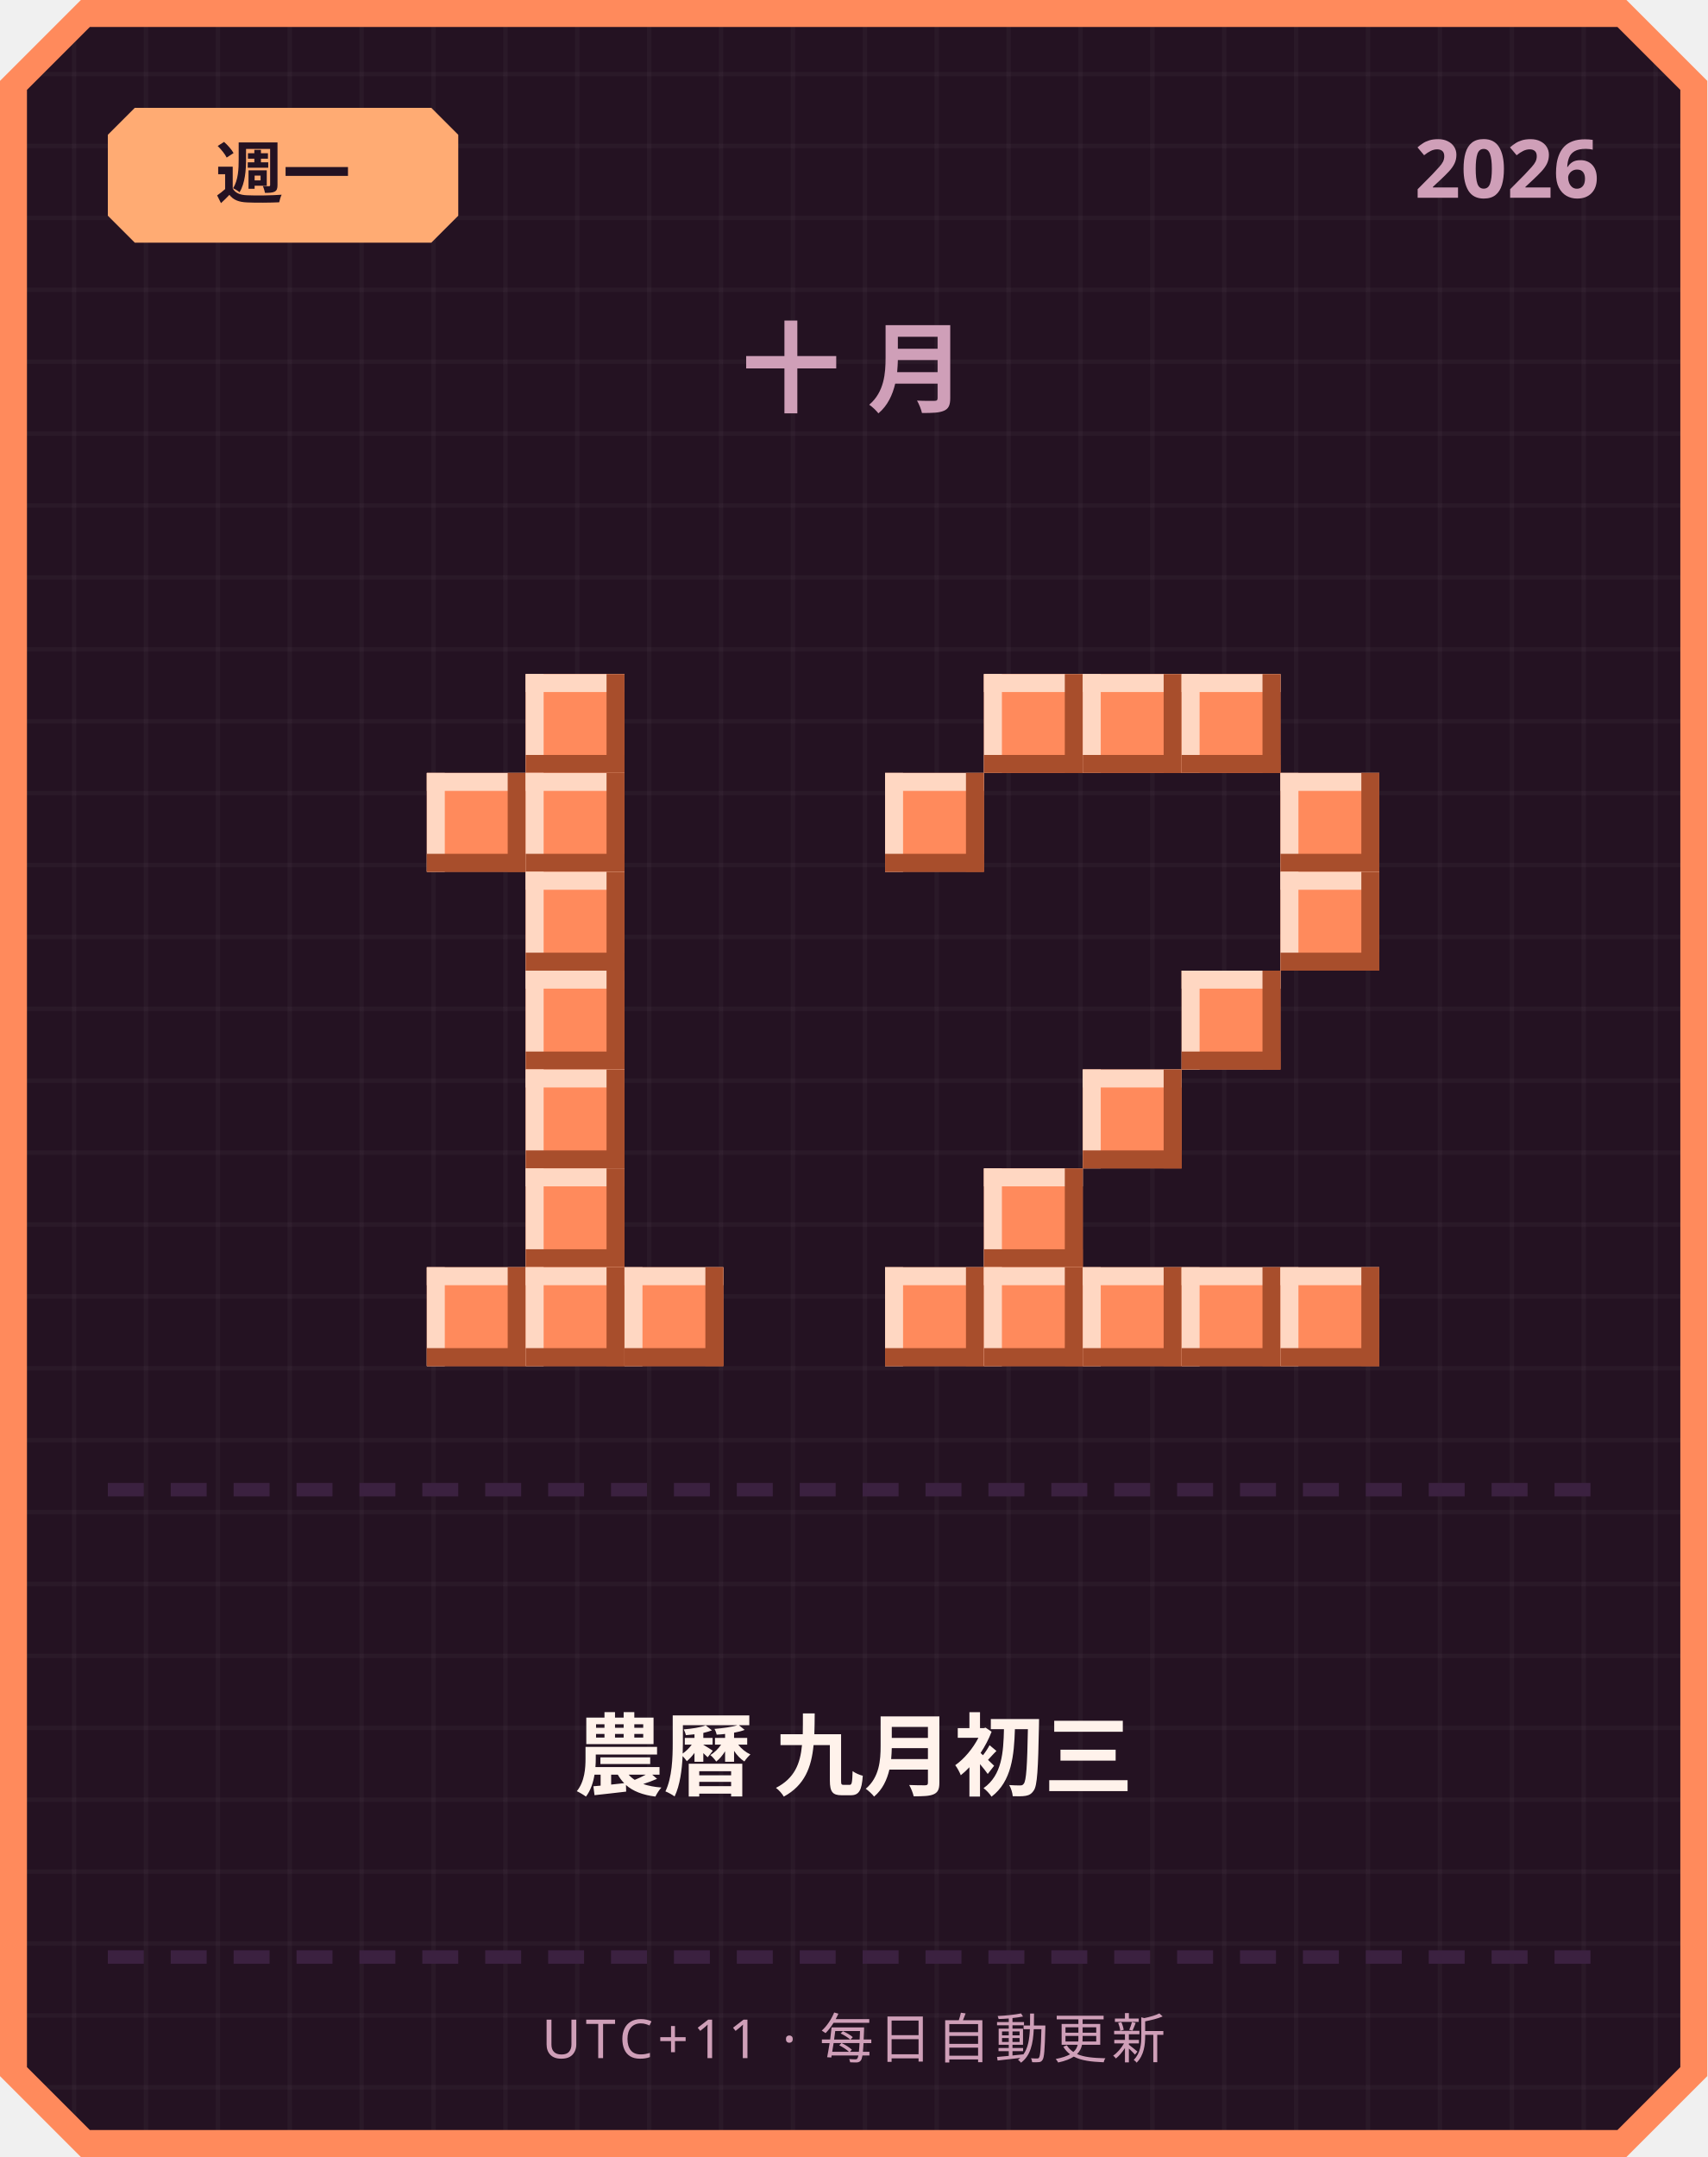
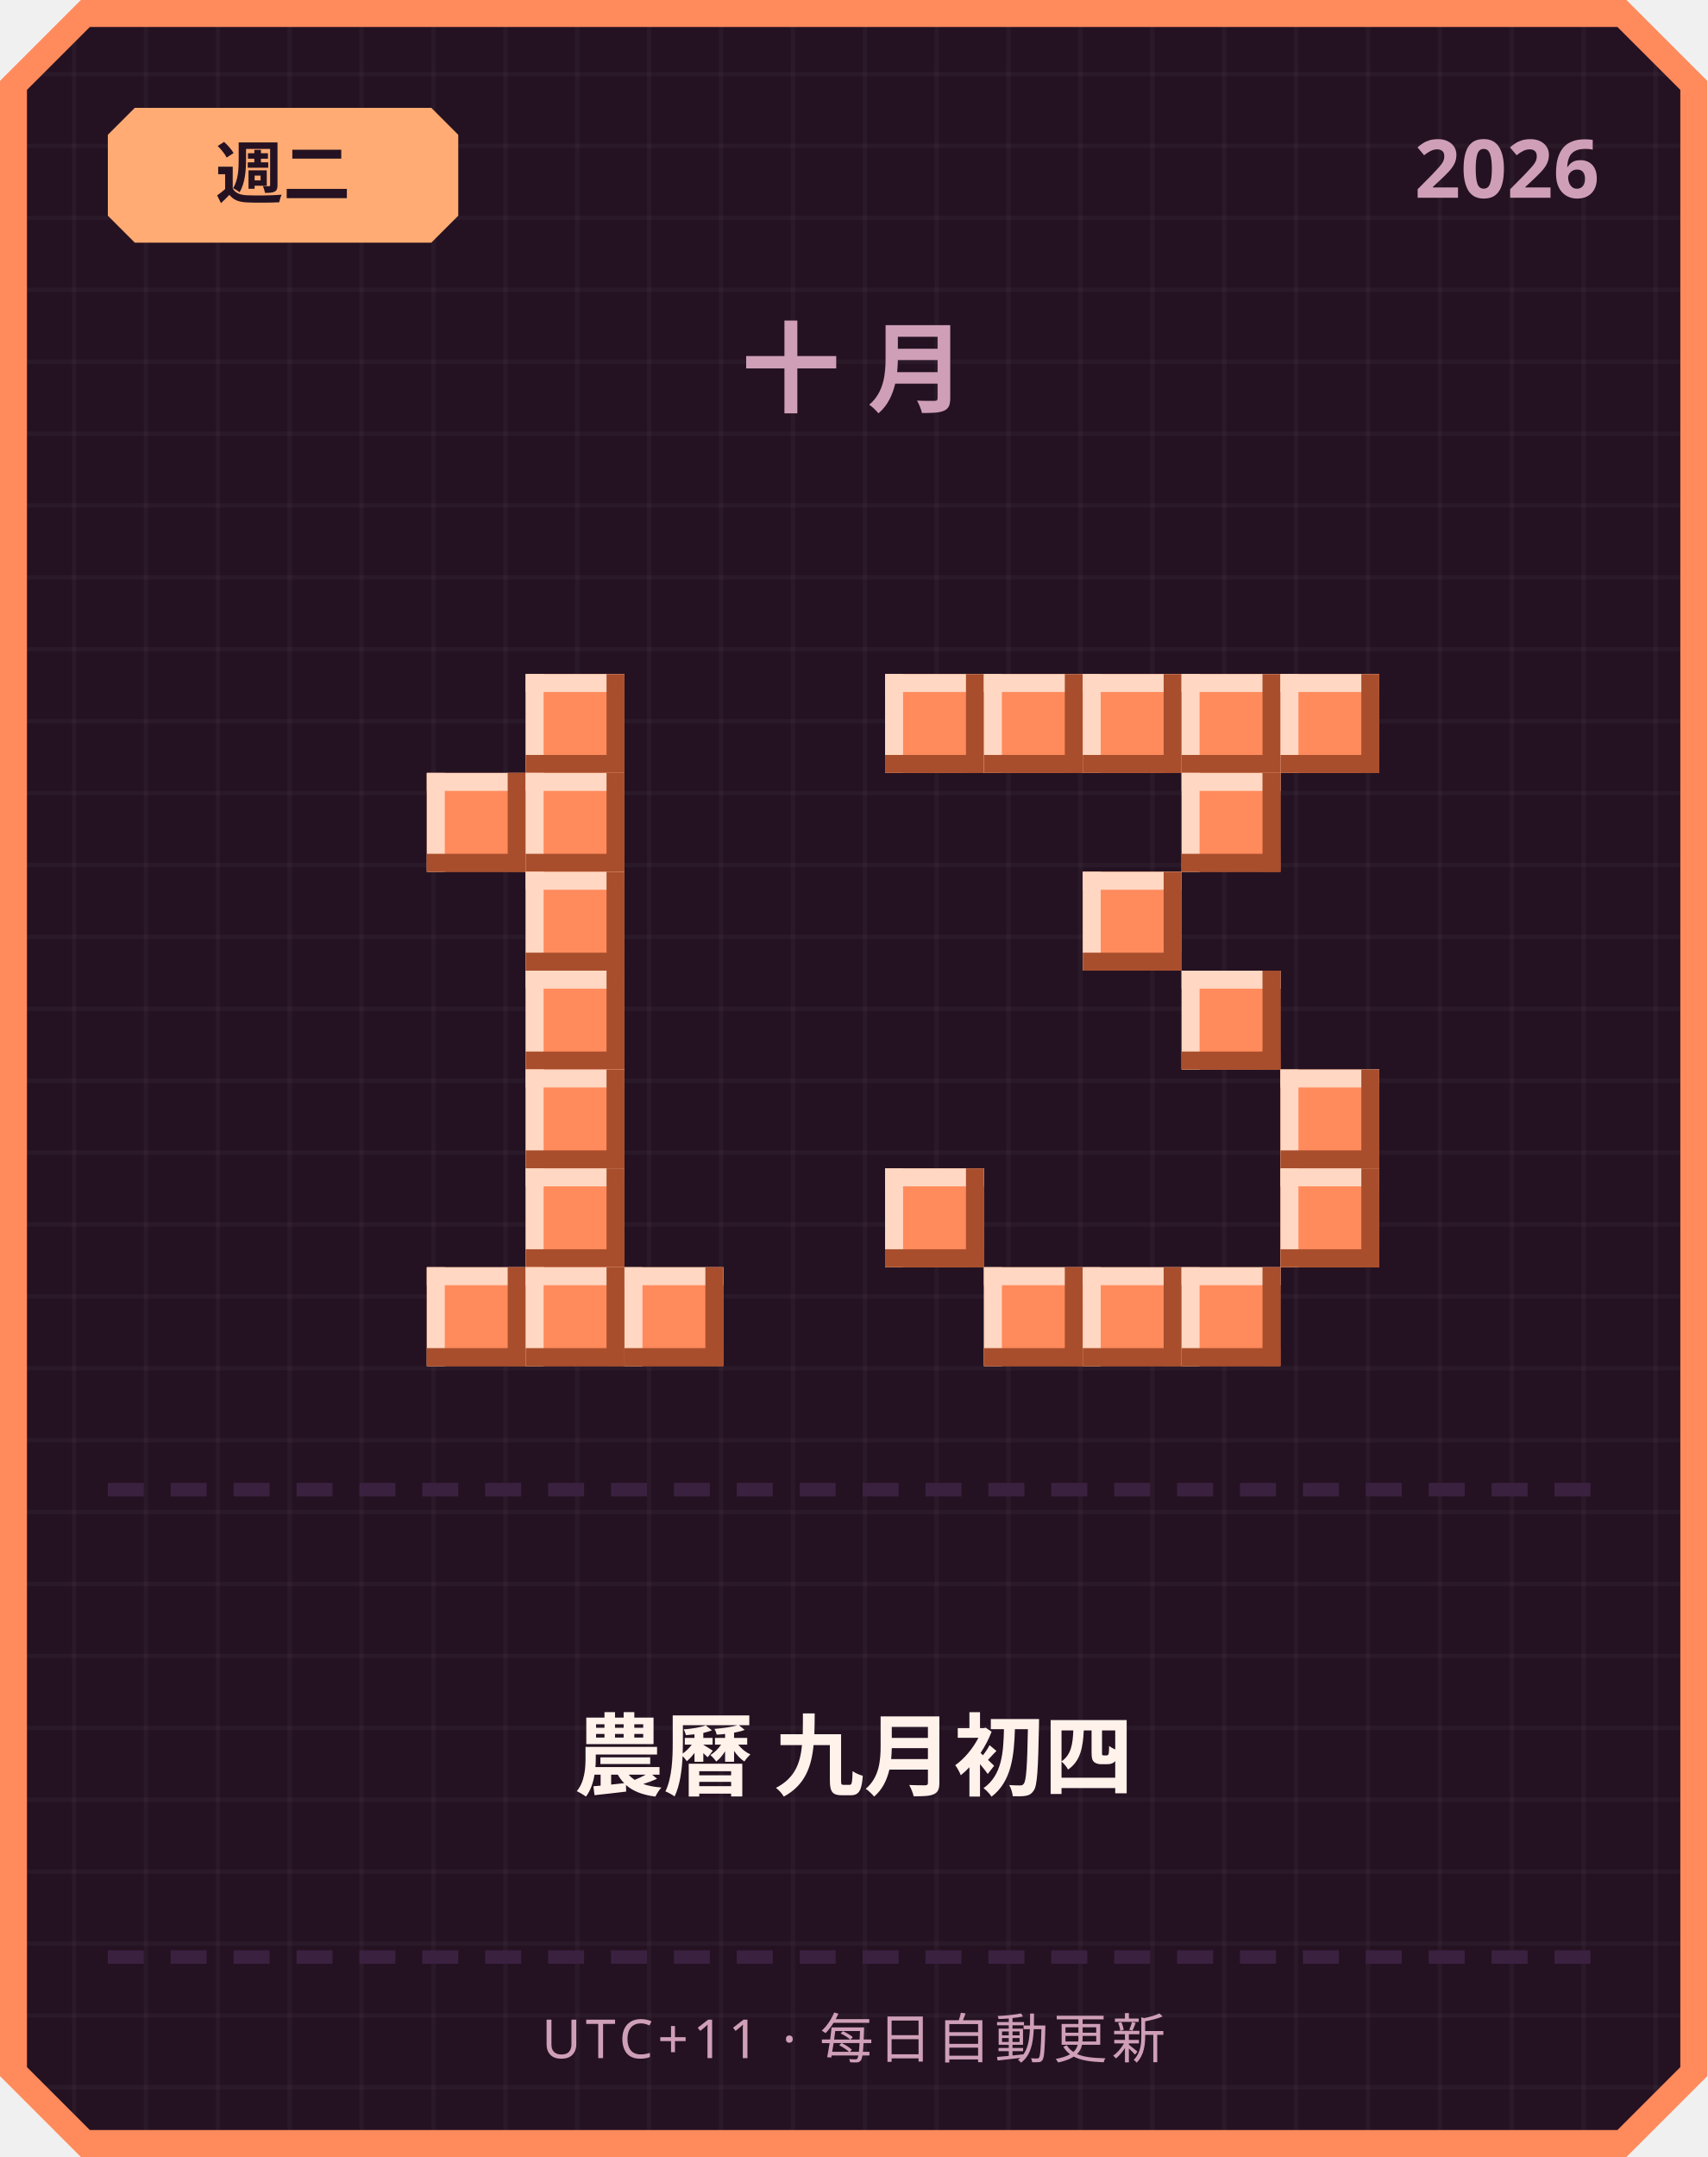
<svg xmlns="http://www.w3.org/2000/svg" width="380" height="480" viewBox="0 0 380 480">
  <defs>
    <pattern id="grid" width="16" height="16" patternUnits="userSpaceOnUse">
      <rect width="16" height="16" fill="#241222" />
      <rect width="1" height="16" fill="#ffffff" opacity="0.03" />
      <rect width="16" height="1" fill="#ffffff" opacity="0.03" />
    </pattern>
  </defs>
  <path d="M 18,0 L 362,0 L 380,18 L 380,462 L 362,480 L 18,480 L 0,462 L 0,18 Z" fill="#ff8a5c" />
  <path d="M 20,6 L 360,6 L 374,20 L 374,460 L 360,474 L 20,474 L 6,460 L 6,20 Z" fill="url(#grid)" />
  <path d="M 30,24 L 96,24 L 102,30 L 102,48 L 96,54 L 30,54 L 24,48 L 24,30 Z" fill="#ffab73" />
-   <text x="63" y="44" text-anchor="middle" font-family="'Segoe UI', sans-serif" font-size="15" font-weight="700" fill="#241222">週一</text>
+   <text x="63" y="44" text-anchor="middle" font-family="'Segoe UI', sans-serif" font-size="15" font-weight="700" fill="#241222">週二</text>
  <text x="356" y="44" text-anchor="end" font-family="'Segoe UI', sans-serif" font-size="18" font-weight="700" fill="#cf9fb8">2026</text>
  <text x="190" y="90" text-anchor="middle" font-family="'Segoe UI', sans-serif" font-size="22" font-weight="700" letter-spacing="6" fill="#cf9fb8">十月</text>
  <rect x="117" y="150" width="22" height="22" fill="#ff8a5c" />
  <rect x="117" y="150" width="22" height="4" fill="#ffd7c2" />
  <rect x="117" y="150" width="4" height="22" fill="#ffd7c2" />
  <rect x="117" y="168" width="22" height="4" fill="#a84e2c" />
  <rect x="135" y="150" width="4" height="22" fill="#a84e2c" />
  <rect x="95" y="172" width="22" height="22" fill="#ff8a5c" />
  <rect x="95" y="172" width="22" height="4" fill="#ffd7c2" />
  <rect x="95" y="172" width="4" height="22" fill="#ffd7c2" />
  <rect x="95" y="190" width="22" height="4" fill="#a84e2c" />
  <rect x="113" y="172" width="4" height="22" fill="#a84e2c" />
  <rect x="117" y="172" width="22" height="22" fill="#ff8a5c" />
  <rect x="117" y="172" width="22" height="4" fill="#ffd7c2" />
  <rect x="117" y="172" width="4" height="22" fill="#ffd7c2" />
  <rect x="117" y="190" width="22" height="4" fill="#a84e2c" />
  <rect x="135" y="172" width="4" height="22" fill="#a84e2c" />
  <rect x="117" y="194" width="22" height="22" fill="#ff8a5c" />
  <rect x="117" y="194" width="22" height="4" fill="#ffd7c2" />
  <rect x="117" y="194" width="4" height="22" fill="#ffd7c2" />
  <rect x="117" y="212" width="22" height="4" fill="#a84e2c" />
  <rect x="135" y="194" width="4" height="22" fill="#a84e2c" />
  <rect x="117" y="216" width="22" height="22" fill="#ff8a5c" />
  <rect x="117" y="216" width="22" height="4" fill="#ffd7c2" />
  <rect x="117" y="216" width="4" height="22" fill="#ffd7c2" />
  <rect x="117" y="234" width="22" height="4" fill="#a84e2c" />
  <rect x="135" y="216" width="4" height="22" fill="#a84e2c" />
  <rect x="117" y="238" width="22" height="22" fill="#ff8a5c" />
  <rect x="117" y="238" width="22" height="4" fill="#ffd7c2" />
  <rect x="117" y="238" width="4" height="22" fill="#ffd7c2" />
  <rect x="117" y="256" width="22" height="4" fill="#a84e2c" />
  <rect x="135" y="238" width="4" height="22" fill="#a84e2c" />
  <rect x="117" y="260" width="22" height="22" fill="#ff8a5c" />
  <rect x="117" y="260" width="22" height="4" fill="#ffd7c2" />
  <rect x="117" y="260" width="4" height="22" fill="#ffd7c2" />
  <rect x="117" y="278" width="22" height="4" fill="#a84e2c" />
  <rect x="135" y="260" width="4" height="22" fill="#a84e2c" />
  <rect x="95" y="282" width="22" height="22" fill="#ff8a5c" />
  <rect x="95" y="282" width="22" height="4" fill="#ffd7c2" />
  <rect x="95" y="282" width="4" height="22" fill="#ffd7c2" />
  <rect x="95" y="300" width="22" height="4" fill="#a84e2c" />
  <rect x="113" y="282" width="4" height="22" fill="#a84e2c" />
  <rect x="117" y="282" width="22" height="22" fill="#ff8a5c" />
  <rect x="117" y="282" width="22" height="4" fill="#ffd7c2" />
  <rect x="117" y="282" width="4" height="22" fill="#ffd7c2" />
  <rect x="117" y="300" width="22" height="4" fill="#a84e2c" />
  <rect x="135" y="282" width="4" height="22" fill="#a84e2c" />
  <rect x="139" y="282" width="22" height="22" fill="#ff8a5c" />
  <rect x="139" y="282" width="22" height="4" fill="#ffd7c2" />
  <rect x="139" y="282" width="4" height="22" fill="#ffd7c2" />
  <rect x="139" y="300" width="22" height="4" fill="#a84e2c" />
  <rect x="157" y="282" width="4" height="22" fill="#a84e2c" />
+   <rect x="197" y="150" width="22" height="22" fill="#ff8a5c" />
+   <rect x="197" y="150" width="22" height="4" fill="#ffd7c2" />
+   <rect x="197" y="150" width="4" height="22" fill="#ffd7c2" />
+   <rect x="197" y="168" width="22" height="4" fill="#a84e2c" />
+   <rect x="215" y="150" width="4" height="22" fill="#a84e2c" />
  <rect x="219" y="150" width="22" height="22" fill="#ff8a5c" />
  <rect x="219" y="150" width="22" height="4" fill="#ffd7c2" />
  <rect x="219" y="150" width="4" height="22" fill="#ffd7c2" />
  <rect x="219" y="168" width="22" height="4" fill="#a84e2c" />
  <rect x="237" y="150" width="4" height="22" fill="#a84e2c" />
  <rect x="241" y="150" width="22" height="22" fill="#ff8a5c" />
  <rect x="241" y="150" width="22" height="4" fill="#ffd7c2" />
  <rect x="241" y="150" width="4" height="22" fill="#ffd7c2" />
  <rect x="241" y="168" width="22" height="4" fill="#a84e2c" />
  <rect x="259" y="150" width="4" height="22" fill="#a84e2c" />
  <rect x="263" y="150" width="22" height="22" fill="#ff8a5c" />
  <rect x="263" y="150" width="22" height="4" fill="#ffd7c2" />
  <rect x="263" y="150" width="4" height="22" fill="#ffd7c2" />
  <rect x="263" y="168" width="22" height="4" fill="#a84e2c" />
  <rect x="281" y="150" width="4" height="22" fill="#a84e2c" />
-   <rect x="197" y="172" width="22" height="22" fill="#ff8a5c" />
-   <rect x="197" y="172" width="22" height="4" fill="#ffd7c2" />
-   <rect x="197" y="172" width="4" height="22" fill="#ffd7c2" />
-   <rect x="197" y="190" width="22" height="4" fill="#a84e2c" />
-   <rect x="215" y="172" width="4" height="22" fill="#a84e2c" />
-   <rect x="285" y="172" width="22" height="22" fill="#ff8a5c" />
-   <rect x="285" y="172" width="22" height="4" fill="#ffd7c2" />
-   <rect x="285" y="172" width="4" height="22" fill="#ffd7c2" />
-   <rect x="285" y="190" width="22" height="4" fill="#a84e2c" />
-   <rect x="303" y="172" width="4" height="22" fill="#a84e2c" />
-   <rect x="285" y="194" width="22" height="22" fill="#ff8a5c" />
-   <rect x="285" y="194" width="22" height="4" fill="#ffd7c2" />
-   <rect x="285" y="194" width="4" height="22" fill="#ffd7c2" />
-   <rect x="285" y="212" width="22" height="4" fill="#a84e2c" />
-   <rect x="303" y="194" width="4" height="22" fill="#a84e2c" />
+   <rect x="285" y="150" width="22" height="22" fill="#ff8a5c" />
+   <rect x="285" y="150" width="22" height="4" fill="#ffd7c2" />
+   <rect x="285" y="150" width="4" height="22" fill="#ffd7c2" />
+   <rect x="285" y="168" width="22" height="4" fill="#a84e2c" />
+   <rect x="303" y="150" width="4" height="22" fill="#a84e2c" />
+   <rect x="263" y="172" width="22" height="22" fill="#ff8a5c" />
+   <rect x="263" y="172" width="22" height="4" fill="#ffd7c2" />
+   <rect x="263" y="172" width="4" height="22" fill="#ffd7c2" />
+   <rect x="263" y="190" width="22" height="4" fill="#a84e2c" />
+   <rect x="281" y="172" width="4" height="22" fill="#a84e2c" />
+   <rect x="241" y="194" width="22" height="22" fill="#ff8a5c" />
+   <rect x="241" y="194" width="22" height="4" fill="#ffd7c2" />
+   <rect x="241" y="194" width="4" height="22" fill="#ffd7c2" />
+   <rect x="241" y="212" width="22" height="4" fill="#a84e2c" />
+   <rect x="259" y="194" width="4" height="22" fill="#a84e2c" />
  <rect x="263" y="216" width="22" height="22" fill="#ff8a5c" />
  <rect x="263" y="216" width="22" height="4" fill="#ffd7c2" />
  <rect x="263" y="216" width="4" height="22" fill="#ffd7c2" />
  <rect x="263" y="234" width="22" height="4" fill="#a84e2c" />
  <rect x="281" y="216" width="4" height="22" fill="#a84e2c" />
-   <rect x="241" y="238" width="22" height="22" fill="#ff8a5c" />
-   <rect x="241" y="238" width="22" height="4" fill="#ffd7c2" />
-   <rect x="241" y="238" width="4" height="22" fill="#ffd7c2" />
-   <rect x="241" y="256" width="22" height="4" fill="#a84e2c" />
-   <rect x="259" y="238" width="4" height="22" fill="#a84e2c" />
-   <rect x="219" y="260" width="22" height="22" fill="#ff8a5c" />
-   <rect x="219" y="260" width="22" height="4" fill="#ffd7c2" />
-   <rect x="219" y="260" width="4" height="22" fill="#ffd7c2" />
-   <rect x="219" y="278" width="22" height="4" fill="#a84e2c" />
-   <rect x="237" y="260" width="4" height="22" fill="#a84e2c" />
-   <rect x="197" y="282" width="22" height="22" fill="#ff8a5c" />
-   <rect x="197" y="282" width="22" height="4" fill="#ffd7c2" />
-   <rect x="197" y="282" width="4" height="22" fill="#ffd7c2" />
-   <rect x="197" y="300" width="22" height="4" fill="#a84e2c" />
-   <rect x="215" y="282" width="4" height="22" fill="#a84e2c" />
+   <rect x="285" y="238" width="22" height="22" fill="#ff8a5c" />
+   <rect x="285" y="238" width="22" height="4" fill="#ffd7c2" />
+   <rect x="285" y="238" width="4" height="22" fill="#ffd7c2" />
+   <rect x="285" y="256" width="22" height="4" fill="#a84e2c" />
+   <rect x="303" y="238" width="4" height="22" fill="#a84e2c" />
+   <rect x="197" y="260" width="22" height="22" fill="#ff8a5c" />
+   <rect x="197" y="260" width="22" height="4" fill="#ffd7c2" />
+   <rect x="197" y="260" width="4" height="22" fill="#ffd7c2" />
+   <rect x="197" y="278" width="22" height="4" fill="#a84e2c" />
+   <rect x="215" y="260" width="4" height="22" fill="#a84e2c" />
+   <rect x="285" y="260" width="22" height="22" fill="#ff8a5c" />
+   <rect x="285" y="260" width="22" height="4" fill="#ffd7c2" />
+   <rect x="285" y="260" width="4" height="22" fill="#ffd7c2" />
+   <rect x="285" y="278" width="22" height="4" fill="#a84e2c" />
+   <rect x="303" y="260" width="4" height="22" fill="#a84e2c" />
  <rect x="219" y="282" width="22" height="22" fill="#ff8a5c" />
  <rect x="219" y="282" width="22" height="4" fill="#ffd7c2" />
  <rect x="219" y="282" width="4" height="22" fill="#ffd7c2" />
  <rect x="219" y="300" width="22" height="4" fill="#a84e2c" />
  <rect x="237" y="282" width="4" height="22" fill="#a84e2c" />
  <rect x="241" y="282" width="22" height="22" fill="#ff8a5c" />
  <rect x="241" y="282" width="22" height="4" fill="#ffd7c2" />
  <rect x="241" y="282" width="4" height="22" fill="#ffd7c2" />
  <rect x="241" y="300" width="22" height="4" fill="#a84e2c" />
  <rect x="259" y="282" width="4" height="22" fill="#a84e2c" />
  <rect x="263" y="282" width="22" height="22" fill="#ff8a5c" />
  <rect x="263" y="282" width="22" height="4" fill="#ffd7c2" />
  <rect x="263" y="282" width="4" height="22" fill="#ffd7c2" />
  <rect x="263" y="300" width="22" height="4" fill="#a84e2c" />
  <rect x="281" y="282" width="4" height="22" fill="#a84e2c" />
-   <rect x="285" y="282" width="22" height="22" fill="#ff8a5c" />
-   <rect x="285" y="282" width="22" height="4" fill="#ffd7c2" />
-   <rect x="285" y="282" width="4" height="22" fill="#ffd7c2" />
-   <rect x="285" y="300" width="22" height="4" fill="#a84e2c" />
-   <rect x="303" y="282" width="4" height="22" fill="#a84e2c" />
  <rect x="24" y="330" width="8" height="3" fill="#3b2140" />
  <rect x="38" y="330" width="8" height="3" fill="#3b2140" />
  <rect x="52" y="330" width="8" height="3" fill="#3b2140" />
  <rect x="66" y="330" width="8" height="3" fill="#3b2140" />
  <rect x="80" y="330" width="8" height="3" fill="#3b2140" />
  <rect x="94" y="330" width="8" height="3" fill="#3b2140" />
  <rect x="108" y="330" width="8" height="3" fill="#3b2140" />
  <rect x="122" y="330" width="8" height="3" fill="#3b2140" />
  <rect x="136" y="330" width="8" height="3" fill="#3b2140" />
  <rect x="150" y="330" width="8" height="3" fill="#3b2140" />
  <rect x="164" y="330" width="8" height="3" fill="#3b2140" />
  <rect x="178" y="330" width="8" height="3" fill="#3b2140" />
  <rect x="192" y="330" width="8" height="3" fill="#3b2140" />
  <rect x="206" y="330" width="8" height="3" fill="#3b2140" />
  <rect x="220" y="330" width="8" height="3" fill="#3b2140" />
  <rect x="234" y="330" width="8" height="3" fill="#3b2140" />
  <rect x="248" y="330" width="8" height="3" fill="#3b2140" />
  <rect x="262" y="330" width="8" height="3" fill="#3b2140" />
  <rect x="276" y="330" width="8" height="3" fill="#3b2140" />
  <rect x="290" y="330" width="8" height="3" fill="#3b2140" />
  <rect x="304" y="330" width="8" height="3" fill="#3b2140" />
  <rect x="318" y="330" width="8" height="3" fill="#3b2140" />
  <rect x="332" y="330" width="8" height="3" fill="#3b2140" />
  <rect x="346" y="330" width="8" height="3" fill="#3b2140" />
-   <text x="190" y="398" text-anchor="middle" font-family="'Segoe UI', 'Microsoft JhengHei', sans-serif" font-size="20" font-weight="700" fill="#fff2eb">農曆 九月初三</text>
+   <text x="190" y="398" text-anchor="middle" font-family="'Segoe UI', 'Microsoft JhengHei', sans-serif" font-size="20" font-weight="700" fill="#fff2eb">農曆 九月初四</text>
  <rect x="24" y="434" width="8" height="3" fill="#3b2140" />
  <rect x="38" y="434" width="8" height="3" fill="#3b2140" />
  <rect x="52" y="434" width="8" height="3" fill="#3b2140" />
  <rect x="66" y="434" width="8" height="3" fill="#3b2140" />
  <rect x="80" y="434" width="8" height="3" fill="#3b2140" />
  <rect x="94" y="434" width="8" height="3" fill="#3b2140" />
  <rect x="108" y="434" width="8" height="3" fill="#3b2140" />
  <rect x="122" y="434" width="8" height="3" fill="#3b2140" />
  <rect x="136" y="434" width="8" height="3" fill="#3b2140" />
  <rect x="150" y="434" width="8" height="3" fill="#3b2140" />
  <rect x="164" y="434" width="8" height="3" fill="#3b2140" />
  <rect x="178" y="434" width="8" height="3" fill="#3b2140" />
  <rect x="192" y="434" width="8" height="3" fill="#3b2140" />
  <rect x="206" y="434" width="8" height="3" fill="#3b2140" />
  <rect x="220" y="434" width="8" height="3" fill="#3b2140" />
  <rect x="234" y="434" width="8" height="3" fill="#3b2140" />
  <rect x="248" y="434" width="8" height="3" fill="#3b2140" />
  <rect x="262" y="434" width="8" height="3" fill="#3b2140" />
  <rect x="276" y="434" width="8" height="3" fill="#3b2140" />
  <rect x="290" y="434" width="8" height="3" fill="#3b2140" />
  <rect x="304" y="434" width="8" height="3" fill="#3b2140" />
  <rect x="318" y="434" width="8" height="3" fill="#3b2140" />
  <rect x="332" y="434" width="8" height="3" fill="#3b2140" />
  <rect x="346" y="434" width="8" height="3" fill="#3b2140" />
  <text x="190" y="458" text-anchor="middle" font-family="'Segoe UI', sans-serif" font-size="12" letter-spacing="1" fill="#cf9fb8">UTC+11 · 每日自動更新</text>
</svg>
